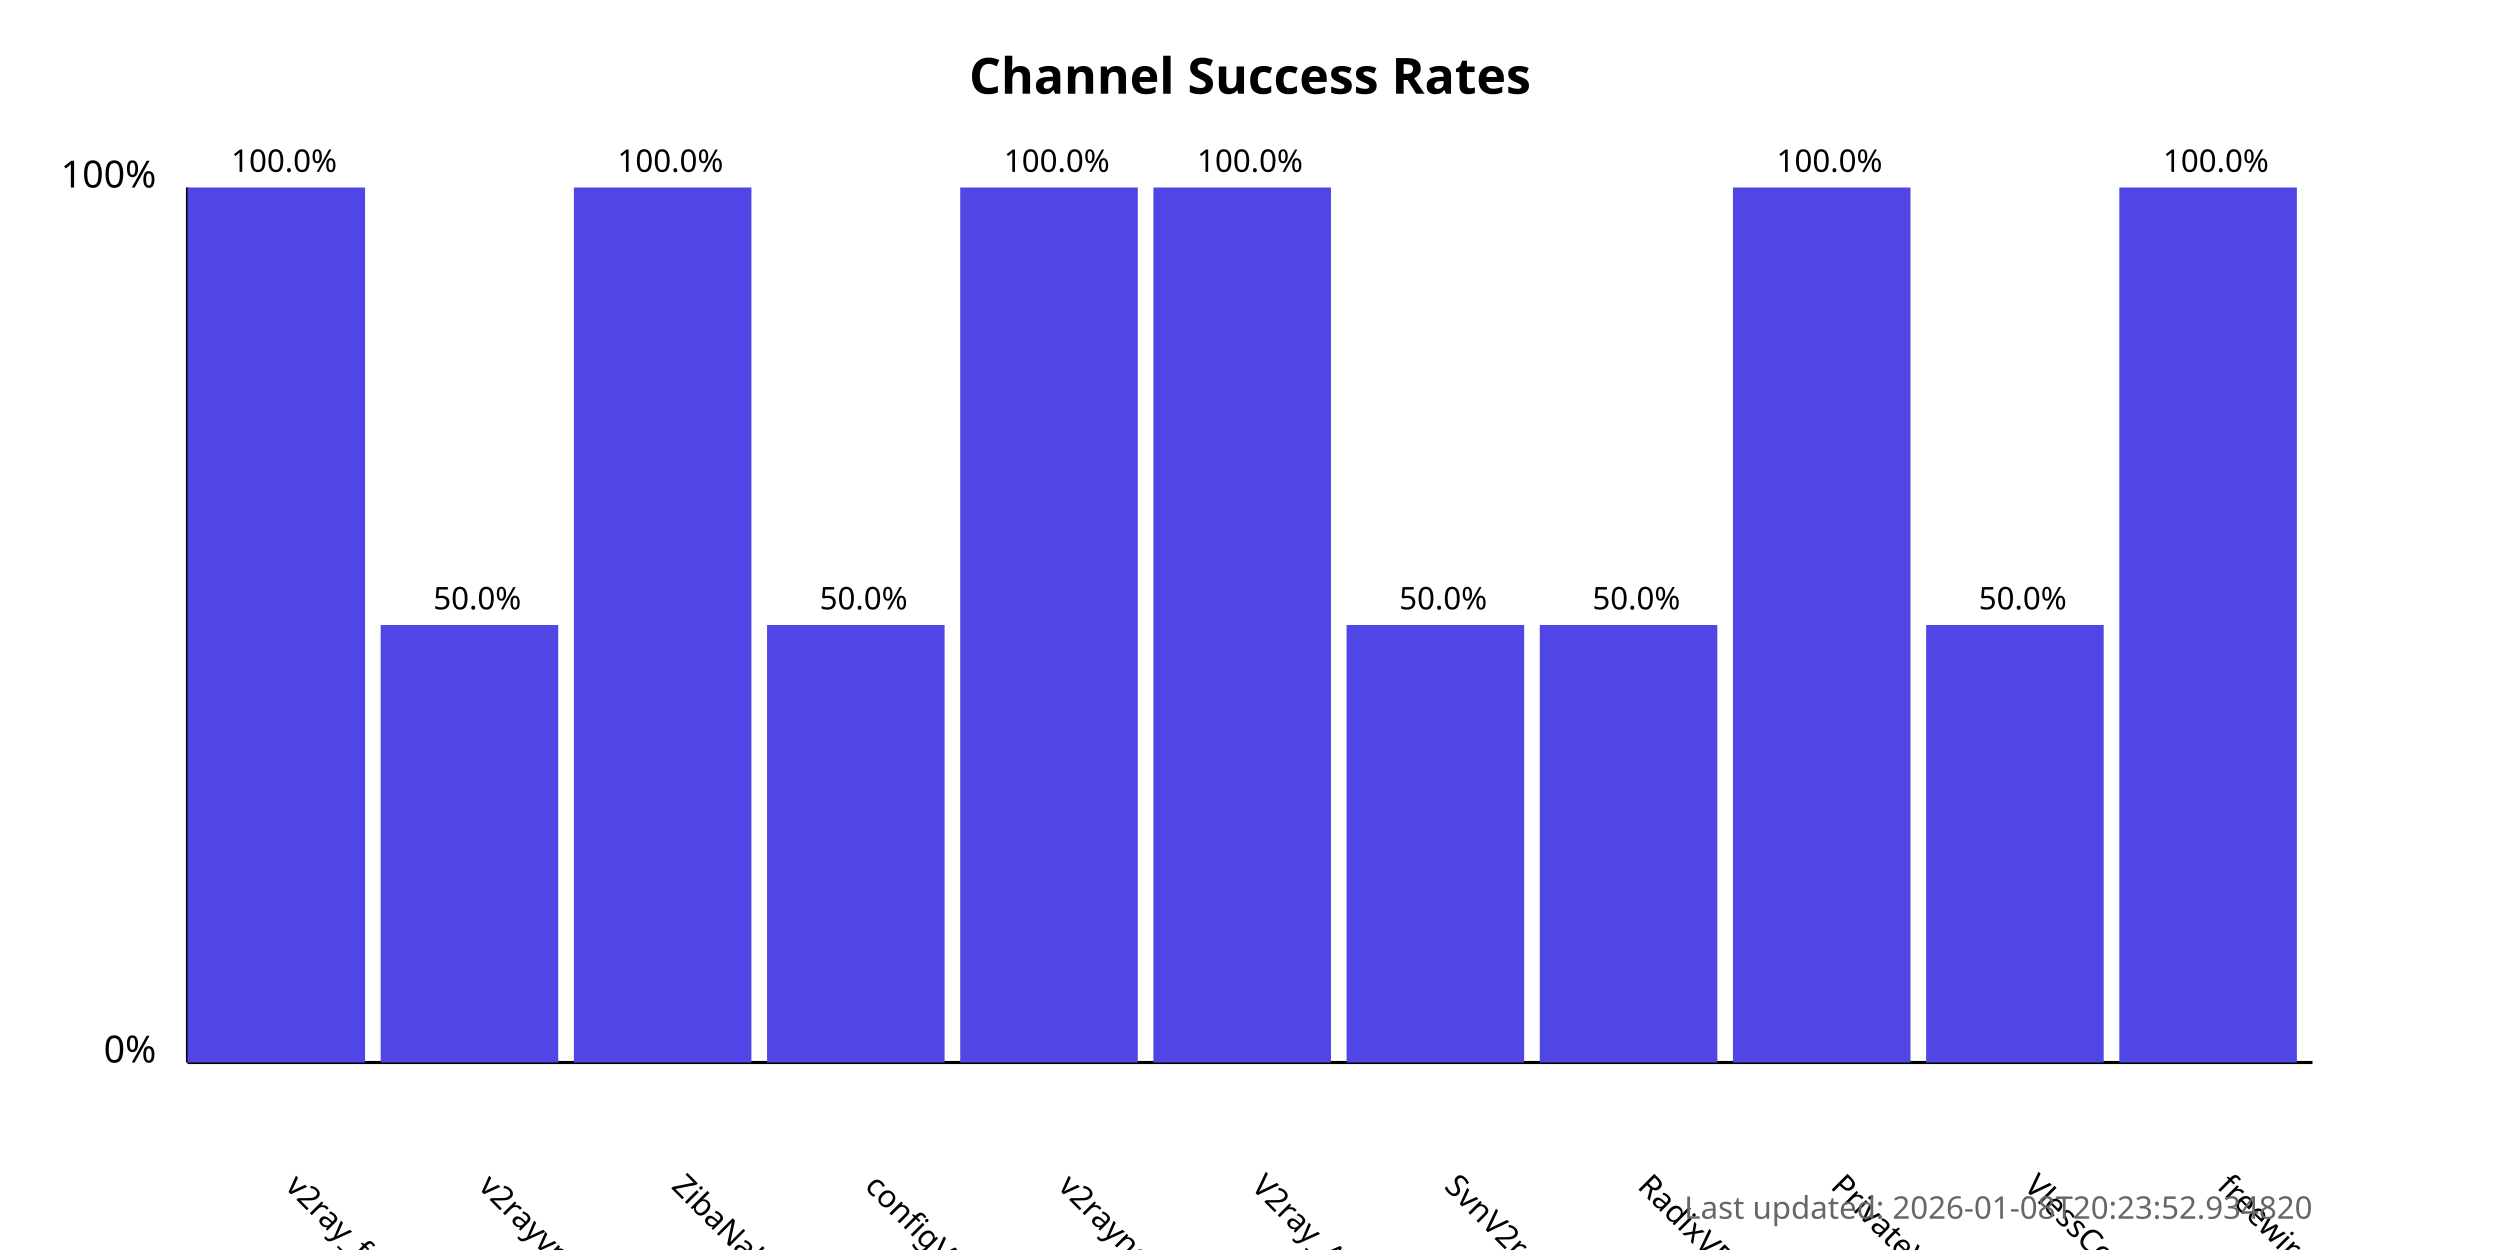
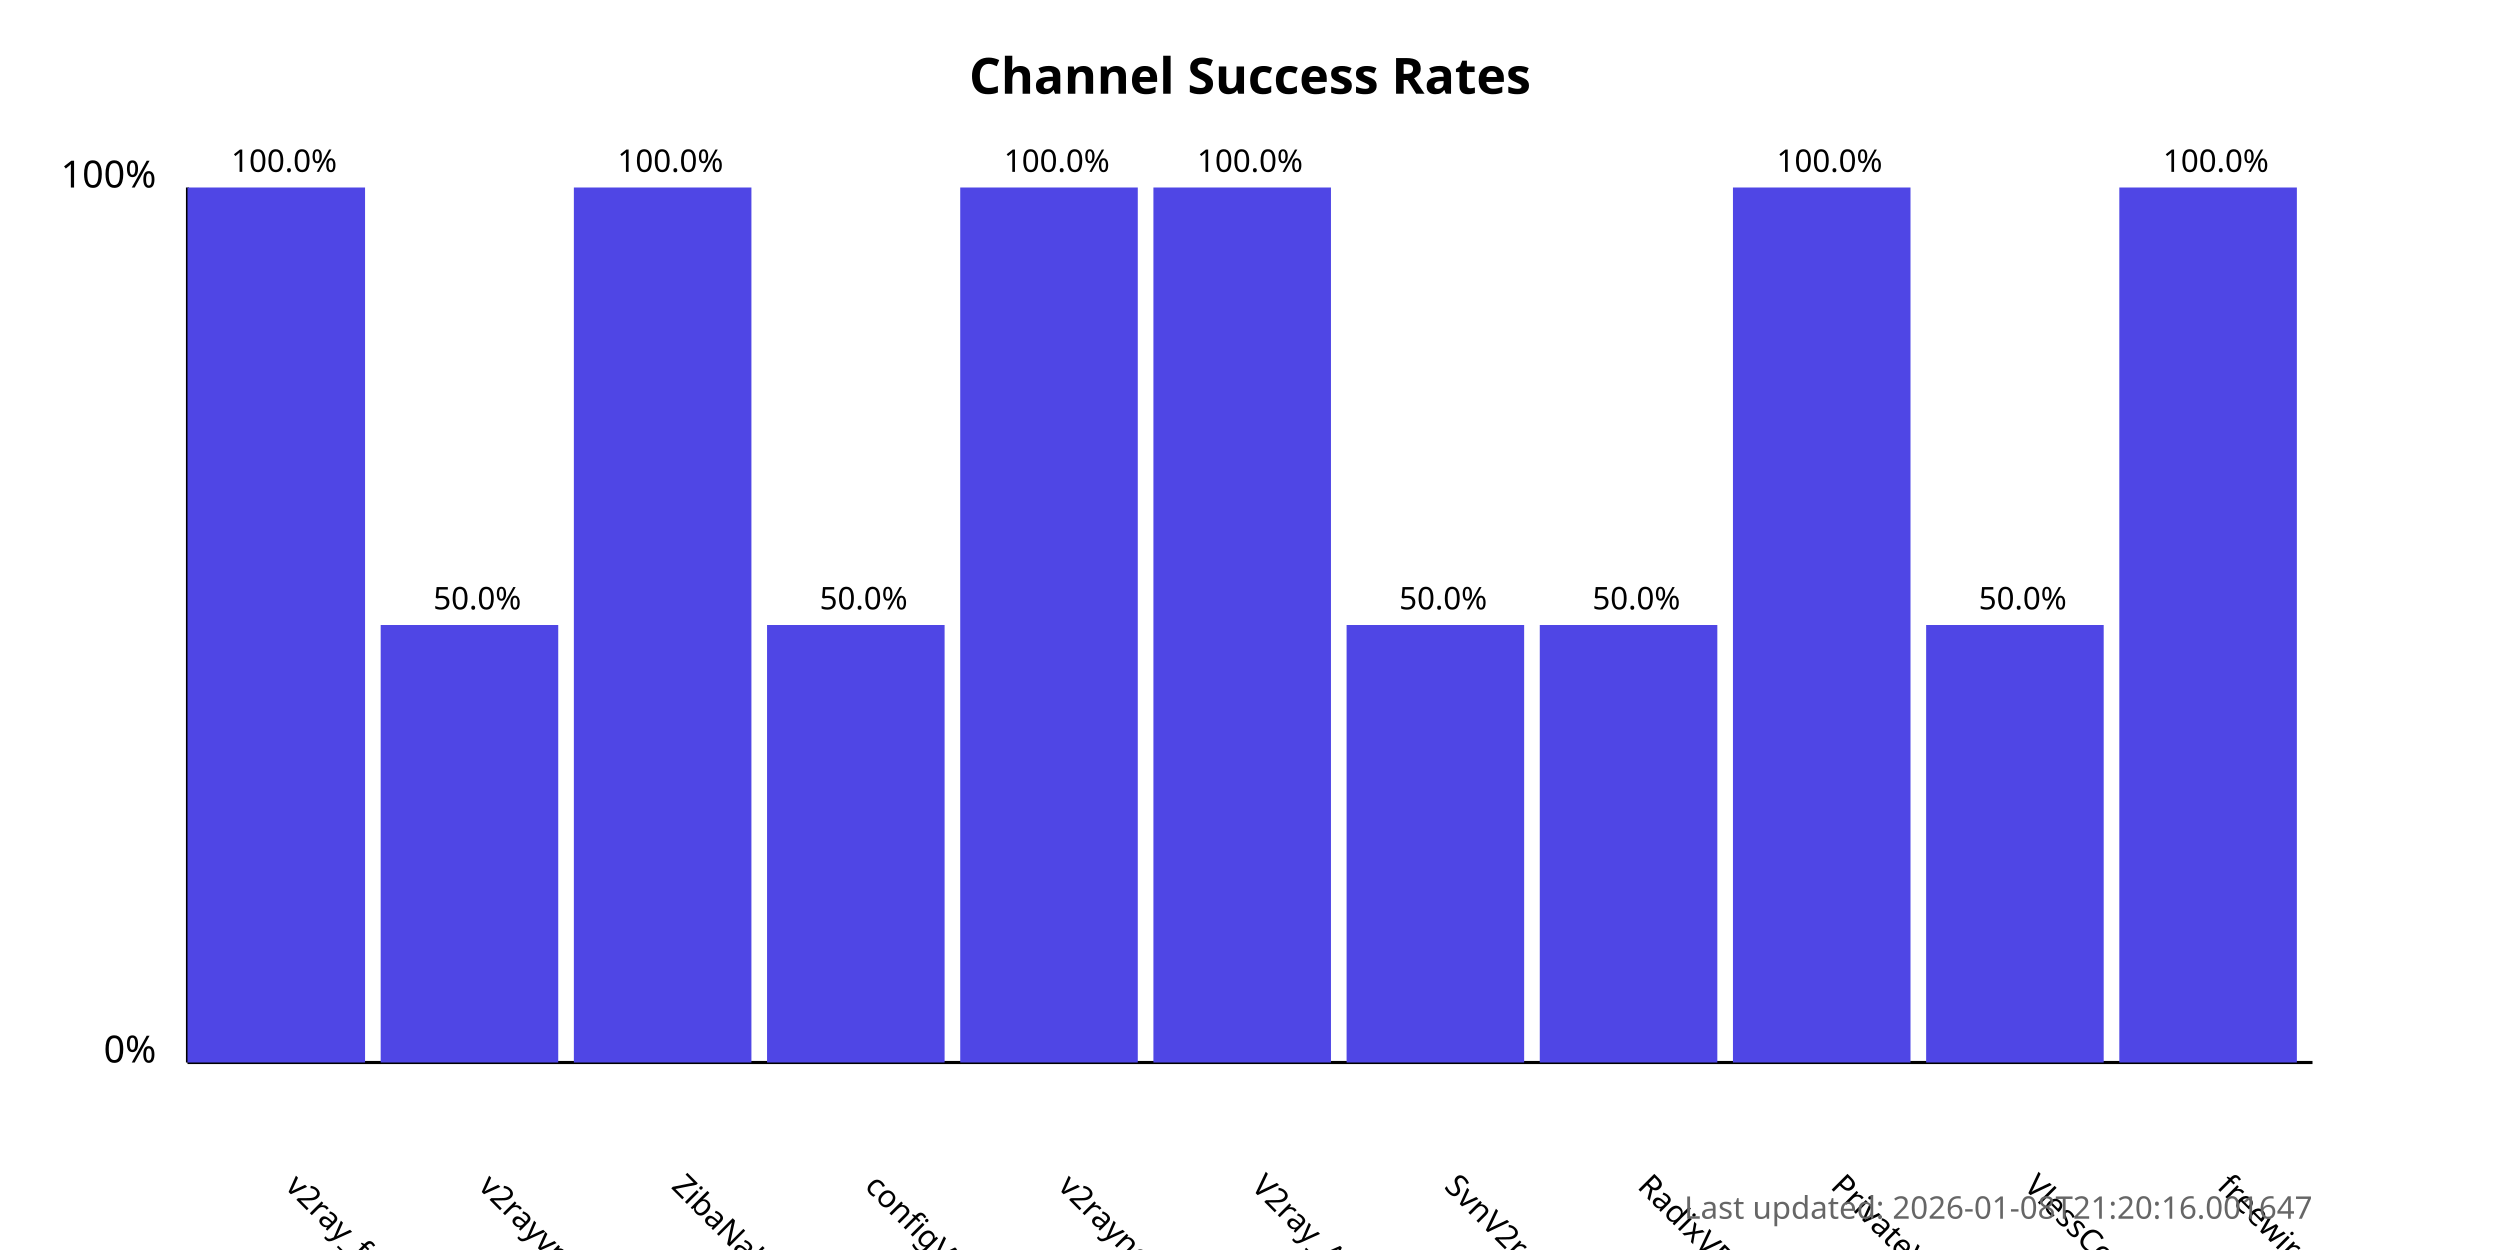
<svg xmlns="http://www.w3.org/2000/svg" width="800" height="400">
  <style>
            .chart-title { font: bold 16px sans-serif; }
            .axis-label { font: 12px sans-serif; }
            .tick-label { font: 10px sans-serif; }
            .bar { fill: #4f46e5; }
            .bar:hover { fill: #6366f1; }
            .timestamp { font: 10px sans-serif; fill: #666; }
        </style>
  <text x="400.0" y="30" text-anchor="middle" class="chart-title">
            Channel Success Rates
        </text>
  <line x1="60" y1="340" x2="60" y2="60" stroke="black" stroke-width="1" />
  <line x1="60" y1="340" x2="740" y2="340" stroke="black" stroke-width="1" />
  <text x="50" y="340" text-anchor="end" class="axis-label">0%</text>
  <text x="50" y="60" text-anchor="end" class="axis-label">100%</text>
  <g>
    <rect x="60" y="60.0" width="56.818" height="280.0" class="bar" />
    <text x="90.909" y="380" transform="rotate(45, 90.90909, 380)" text-anchor="start" class="tick-label">
                v2ray_free_conf
            </text>
    <text x="90.909" y="55.0" text-anchor="middle" class="tick-label">
                100.0%
            </text>
  </g>
  <g>
    <rect x="121.818" y="200.0" width="56.818" height="140.0" class="bar" />
    <text x="152.727" y="380" transform="rotate(45, 152.7273, 380)" text-anchor="start" class="tick-label">
                v2rayvpno
            </text>
    <text x="152.727" y="195.0" text-anchor="middle" class="tick-label">
                50.0%
            </text>
  </g>
  <g>
    <rect x="183.636" y="60.0" width="56.818" height="280.0" class="bar" />
    <text x="214.545" y="380" transform="rotate(45, 214.5455, 380)" text-anchor="start" class="tick-label">
                ZibaNabz
            </text>
    <text x="214.545" y="55.0" text-anchor="middle" class="tick-label">
                100.0%
            </text>
  </g>
  <g>
    <rect x="245.455" y="200.0" width="56.818" height="140.0" class="bar" />
    <text x="276.364" y="380" transform="rotate(45, 276.3636, 380)" text-anchor="start" class="tick-label">
                configV2rayForFree
            </text>
    <text x="276.364" y="195.0" text-anchor="middle" class="tick-label">
                50.0%
            </text>
  </g>
  <g>
    <rect x="307.273" y="60.0" width="56.818" height="280.0" class="bar" />
    <text x="338.182" y="380" transform="rotate(45, 338.1818, 380)" text-anchor="start" class="tick-label">
                v2rayngvpn
            </text>
    <text x="338.182" y="55.0" text-anchor="middle" class="tick-label">
                100.0%
            </text>
  </g>
  <g>
    <rect x="369.091" y="60.0" width="56.818" height="280.0" class="bar" />
    <text x="400.0" y="380" transform="rotate(45, 400.0, 380)" text-anchor="start" class="tick-label">
                V2ray_Alpha
            </text>
    <text x="400.0" y="55.0" text-anchor="middle" class="tick-label">
                100.0%
            </text>
  </g>
  <g>
    <rect x="430.909" y="200.0" width="56.818" height="140.0" class="bar" />
    <text x="461.818" y="380" transform="rotate(45, 461.8182, 380)" text-anchor="start" class="tick-label">
                SvnV2ray
            </text>
    <text x="461.818" y="195.0" text-anchor="middle" class="tick-label">
                50.0%
            </text>
  </g>
  <g>
    <rect x="492.727" y="200.0" width="56.818" height="140.0" class="bar" />
    <text x="523.636" y="380" transform="rotate(45, 523.6364, 380)" text-anchor="start" class="tick-label">
                RadixVPN
            </text>
    <text x="523.636" y="195.0" text-anchor="middle" class="tick-label">
                50.0%
            </text>
  </g>
  <g>
    <rect x="554.545" y="60.0" width="56.818" height="280.0" class="bar" />
    <text x="585.455" y="380" transform="rotate(45, 585.4545, 380)" text-anchor="start" class="tick-label">
                PrivateVPNs
            </text>
    <text x="585.455" y="55.0" text-anchor="middle" class="tick-label">
                100.0%
            </text>
  </g>
  <g>
    <rect x="616.364" y="200.0" width="56.818" height="140.0" class="bar" />
    <text x="647.273" y="380" transform="rotate(45, 647.2727, 380)" text-anchor="start" class="tick-label">
                VlessConfig
            </text>
    <text x="647.273" y="195.0" text-anchor="middle" class="tick-label">
                50.0%
            </text>
  </g>
  <g>
    <rect x="678.182" y="60.0" width="56.818" height="280.0" class="bar" />
    <text x="709.091" y="380" transform="rotate(45, 709.0909, 380)" text-anchor="start" class="tick-label">
                freewireguard
            </text>
    <text x="709.091" y="55.0" text-anchor="middle" class="tick-label">
                100.0%
            </text>
  </g>
  <text x="740" y="390" text-anchor="end" class="timestamp">
-             Last updated: 2026-01-08T20:23:52.934820
+             Last updated: 2026-01-08T21:20:16.001647
        </text>
</svg>
